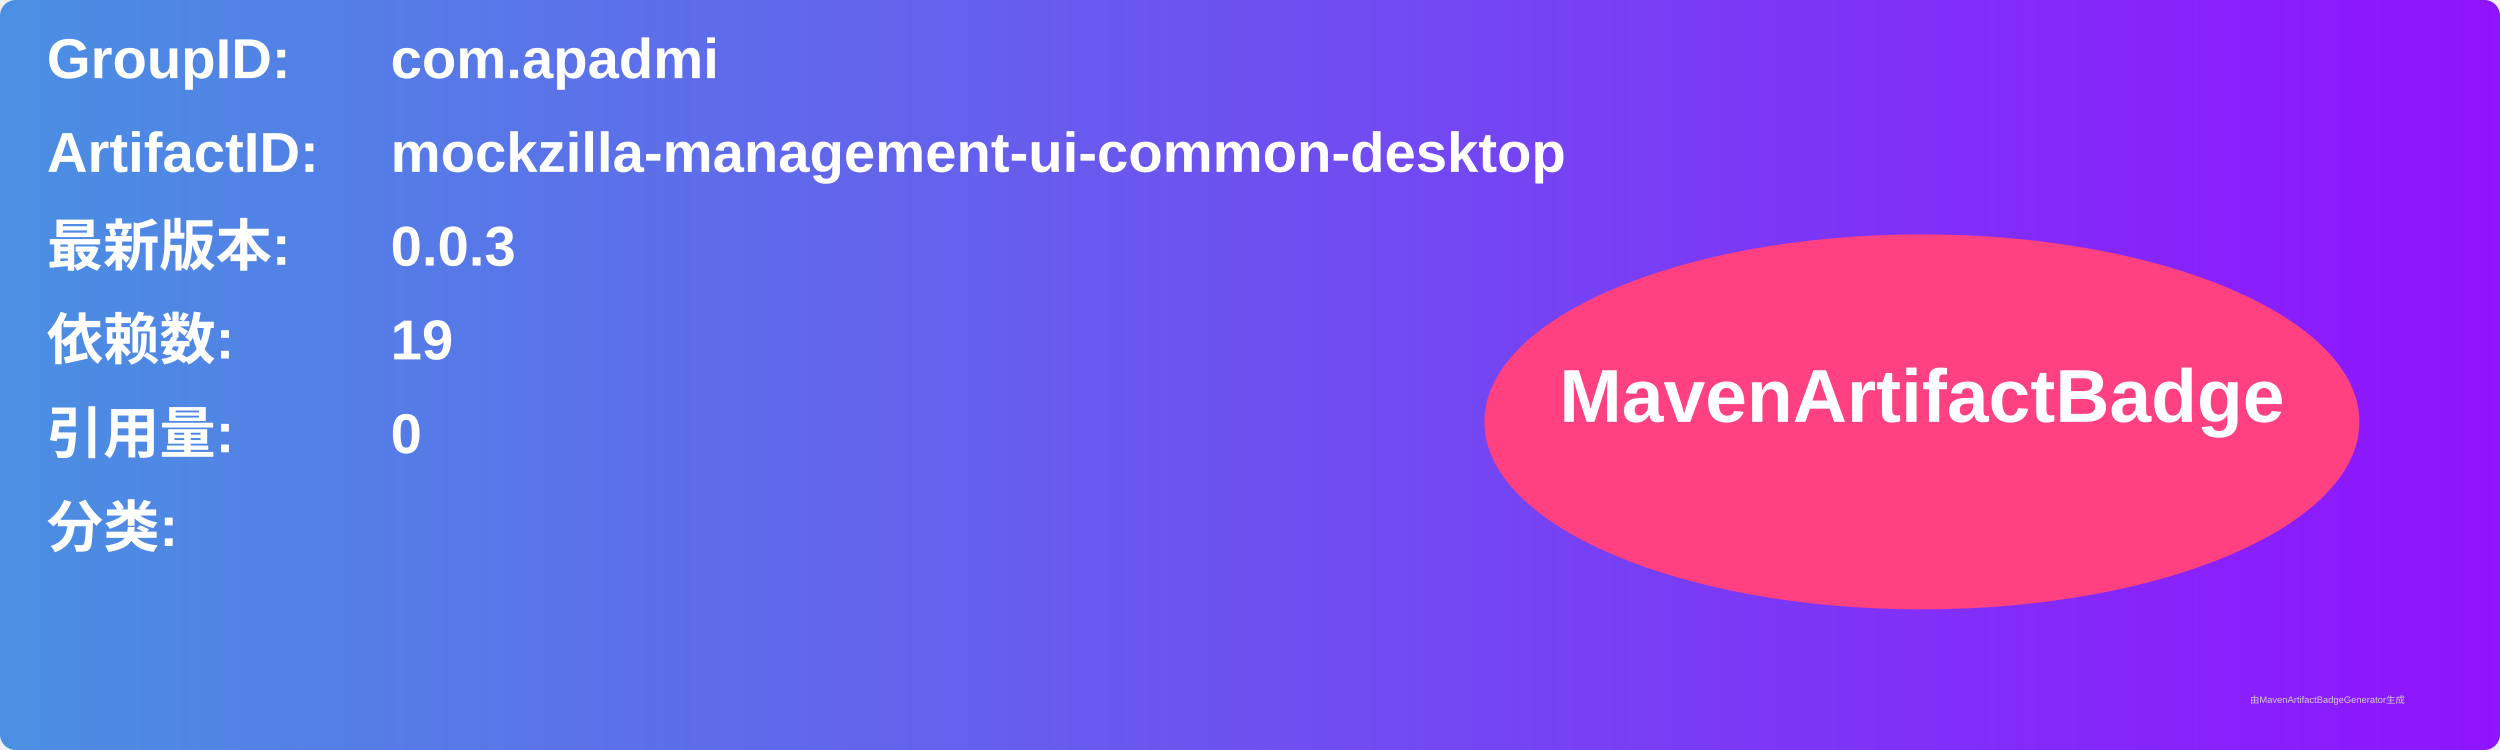
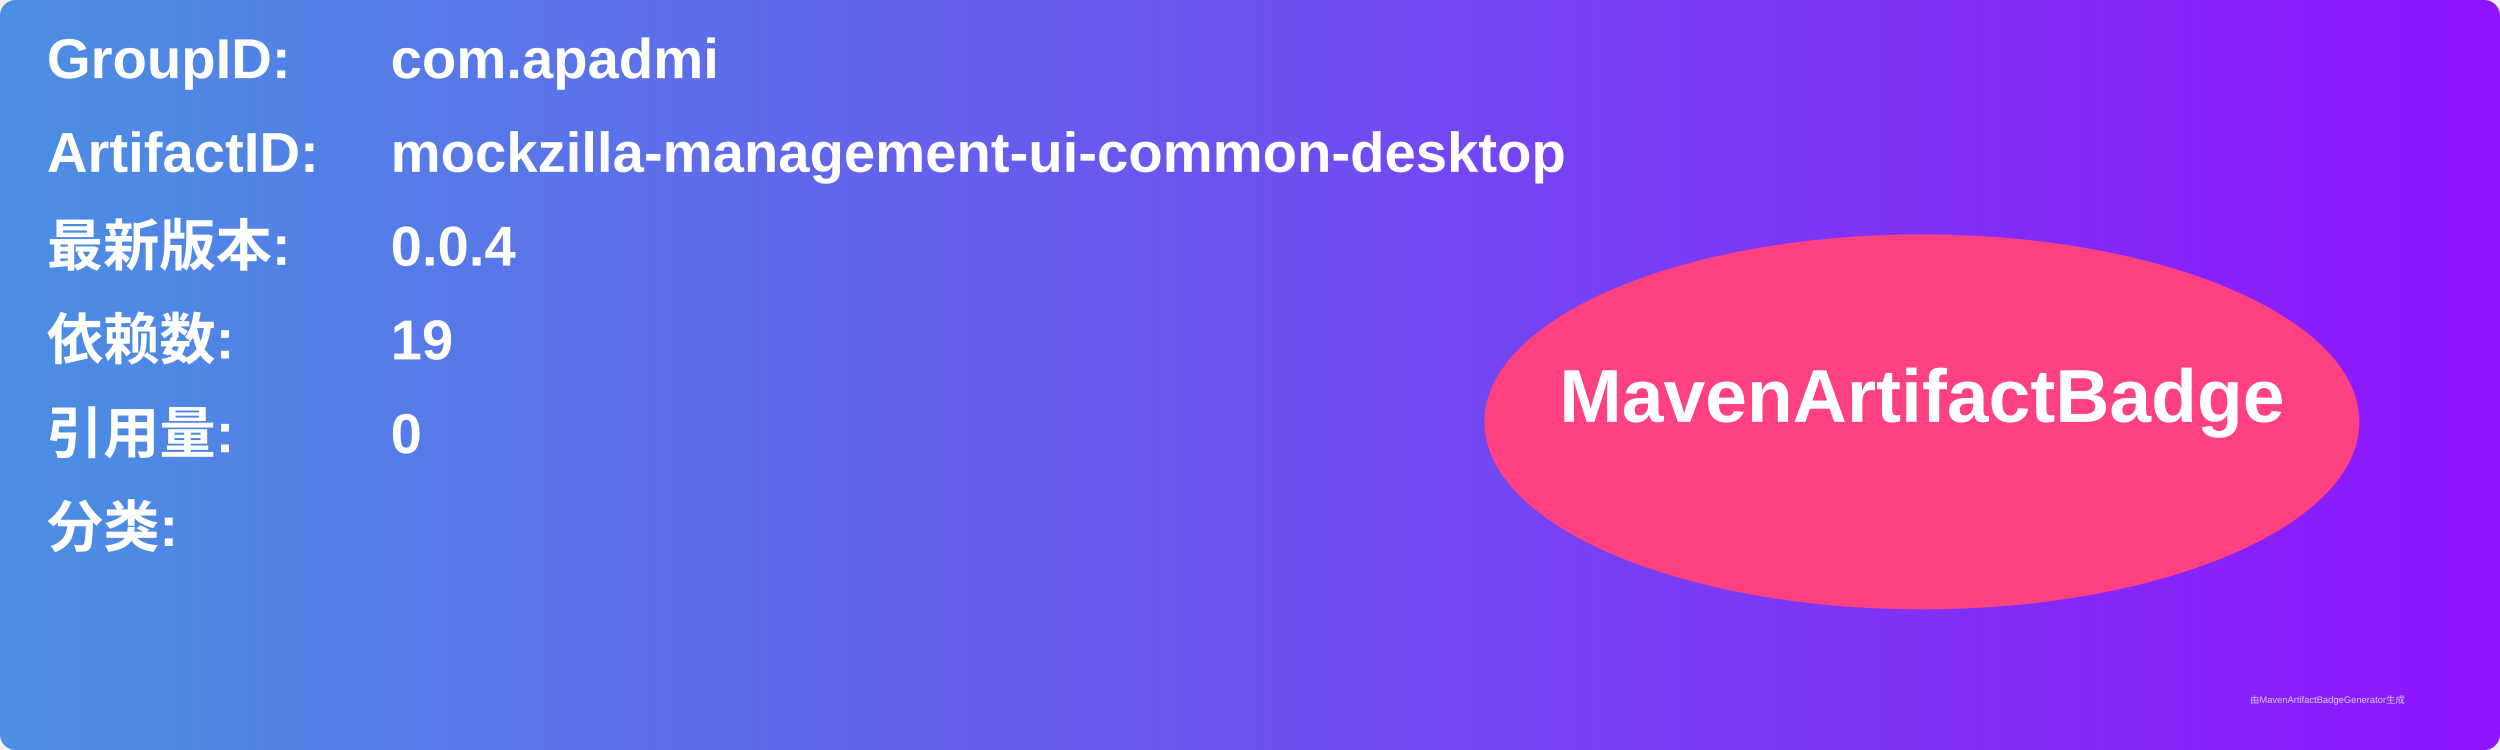
<svg xmlns="http://www.w3.org/2000/svg" width="800" height="240" viewBox="0 0 800 240">
  <linearGradient id="grad" x1="0%" y1="0%" x2="100%" y2="0%">
    <stop offset="0%" stop-color="#4a90e2" />
    <stop offset="100%" stop-color="#9013fe" />
  </linearGradient>
  <rect width="100%" height="100%" rx="5" ry="5" fill="url(#grad)" />
  <g transform="translate(15, 15)">
    <text x="0" y="10" font-family="Arial" font-size="18" fill="white" font-weight="bold" width="260">GroupID:</text>
    <text x="110" y="10" font-family="Arial" font-size="18" fill="white" font-weight="bold" width="460">com.apadmi</text>
    <text x="0" y="40" font-family="Arial" font-size="18" fill="white" font-weight="bold" width="260">ArtifactID:</text>
    <text x="110" y="40" font-family="Arial" font-size="18" fill="white" font-weight="bold" width="460">mockzilla-management-ui-common-desktop</text>
    <text x="0" y="70" font-family="Arial" font-size="18" fill="white" font-weight="bold">最新版本:</text>
    <text x="110" y="70" font-family="Arial" font-size="18" fill="white" font-weight="bold">
-       <tspan font-weight="bold">0.0.3</tspan>
+       <tspan font-weight="bold">0.0.4</tspan>
    </text>
    <text x="0" y="100" font-family="Arial" font-size="18" fill="white" font-weight="bold">依赖数: </text>
    <text x="110" y="100" font-family="Arial" font-size="18" fill="white">
      <tspan font-weight="bold">19</tspan>
    </text>
    <text x="0" y="130" font-family="Arial" font-size="18" fill="white" font-weight="bold">引用量: </text>
    <text x="110" y="130" font-family="Arial" font-size="18" fill="white">
      <tspan font-weight="bold">0</tspan>
    </text>
    <text x="0" y="160" font-family="Arial" font-size="18" fill="white" font-weight="bold">分类:</text>
    <text x="10" y="190" font-family="Arial" font-size="10" fill="white">
      <tspan font-weight="bold" />
    </text>
    <ellipse cx="600" cy="120" rx="140" ry="60" fill="#ff4081" />
    <text x="600" y="120" text-anchor="middle" font-family="Arial" font-size="24" fill="white" font-weight="bold">MavenArtifactBadge</text>
  </g>
  <text x="720" y="225" font-family="Arial" font-size="3" fill="#d0d0d0">由MavenArtifactBadgeGenerator生成</text>
</svg>
